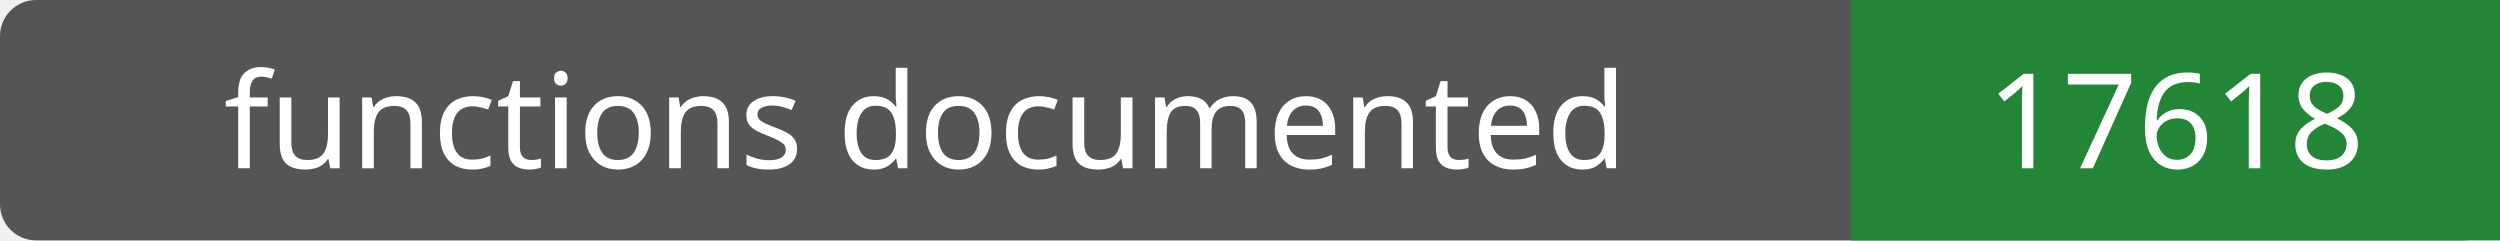
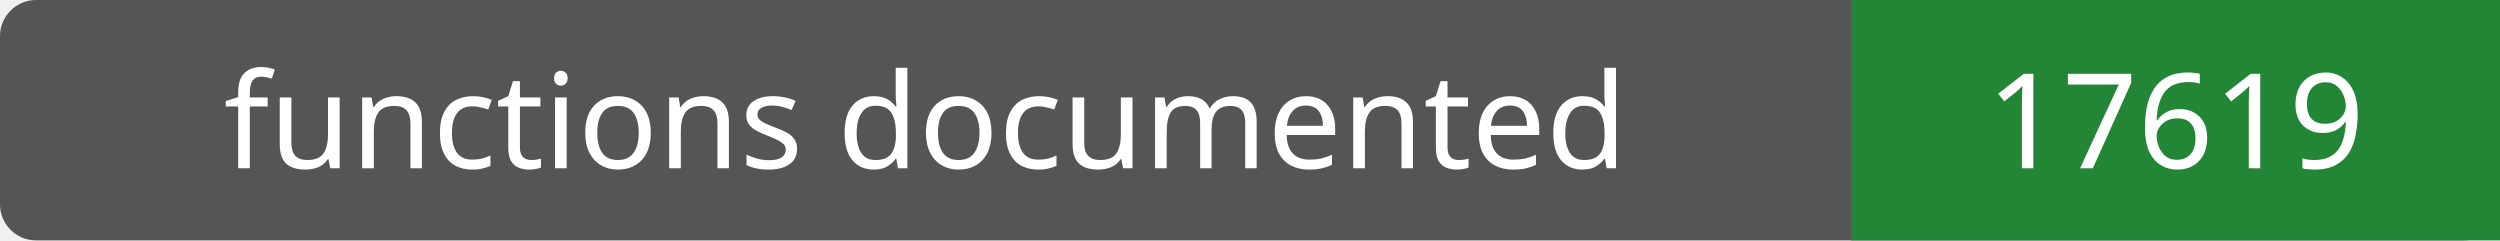
- <svg xmlns="http://www.w3.org/2000/svg" width="208" height="20" role="img" aria-label="functions documented: 17618">
+ <svg xmlns="http://www.w3.org/2000/svg" width="208" height="20" role="img" aria-label="functions documented: 17619">
  <rect width="208" height="20" rx="3" fill="#555" />
  <path fill="#238636" d="M154 0h54v20H154z" />
  <g fill="#fff" text-anchor="middle" font-family="Verdana,sans-serif" font-size="11">
    <text x="77.0" y="14">functions documented</text>
-     <text x="181.0" y="14">17618</text>
+     <text x="181.0" y="14">17619</text>
  </g>
</svg>
